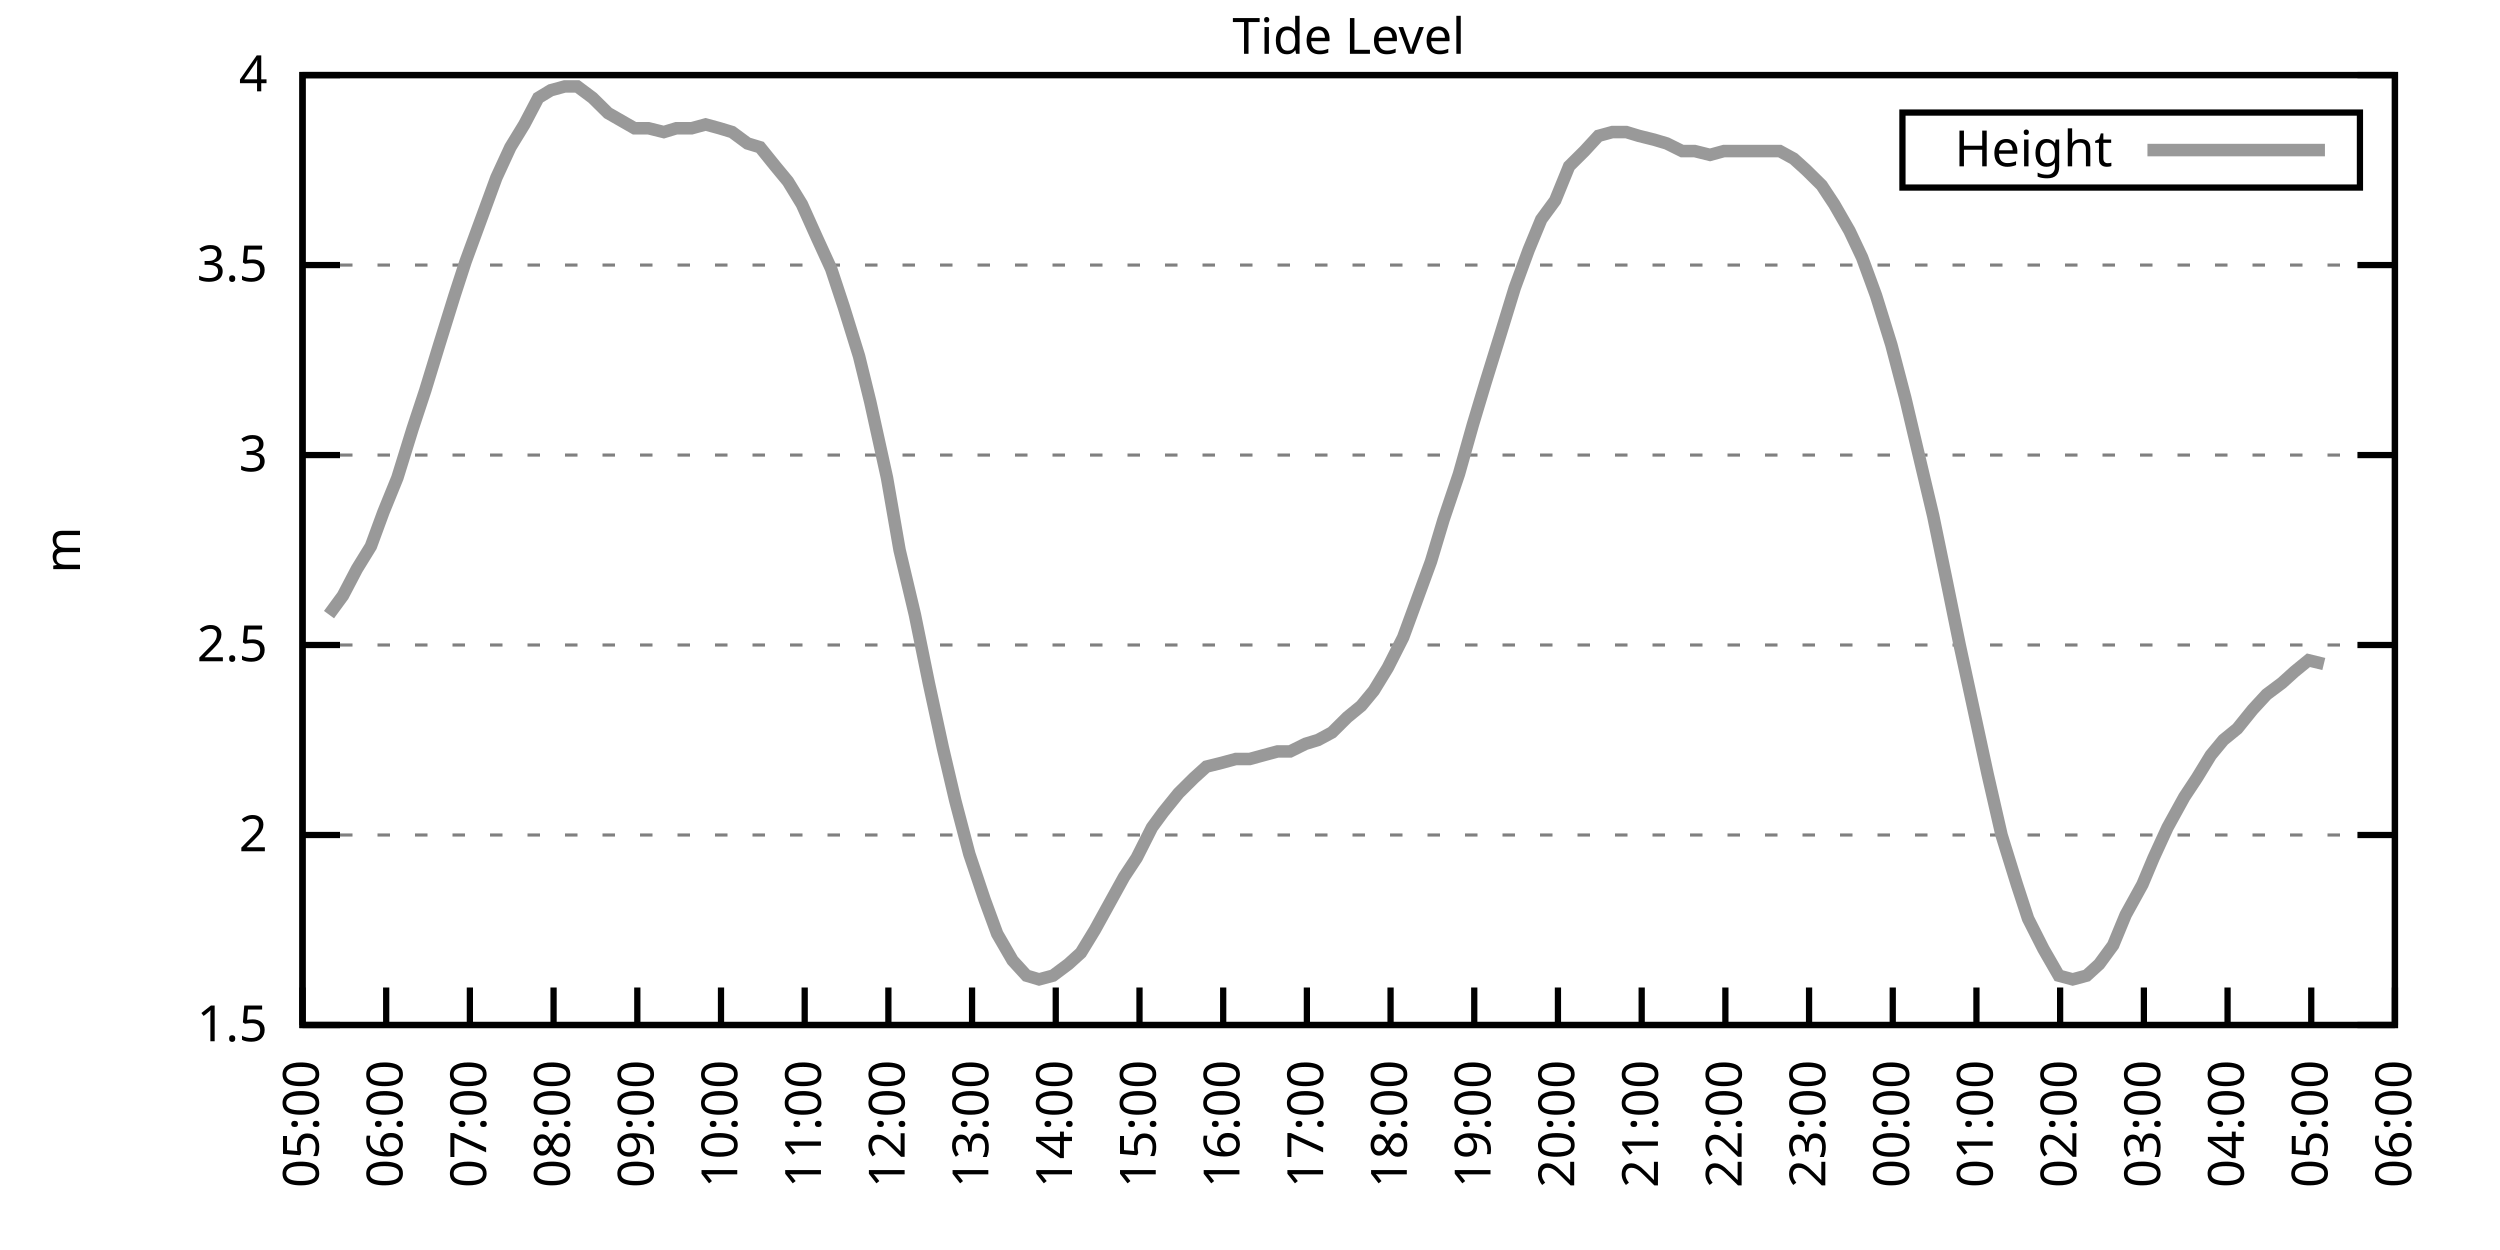
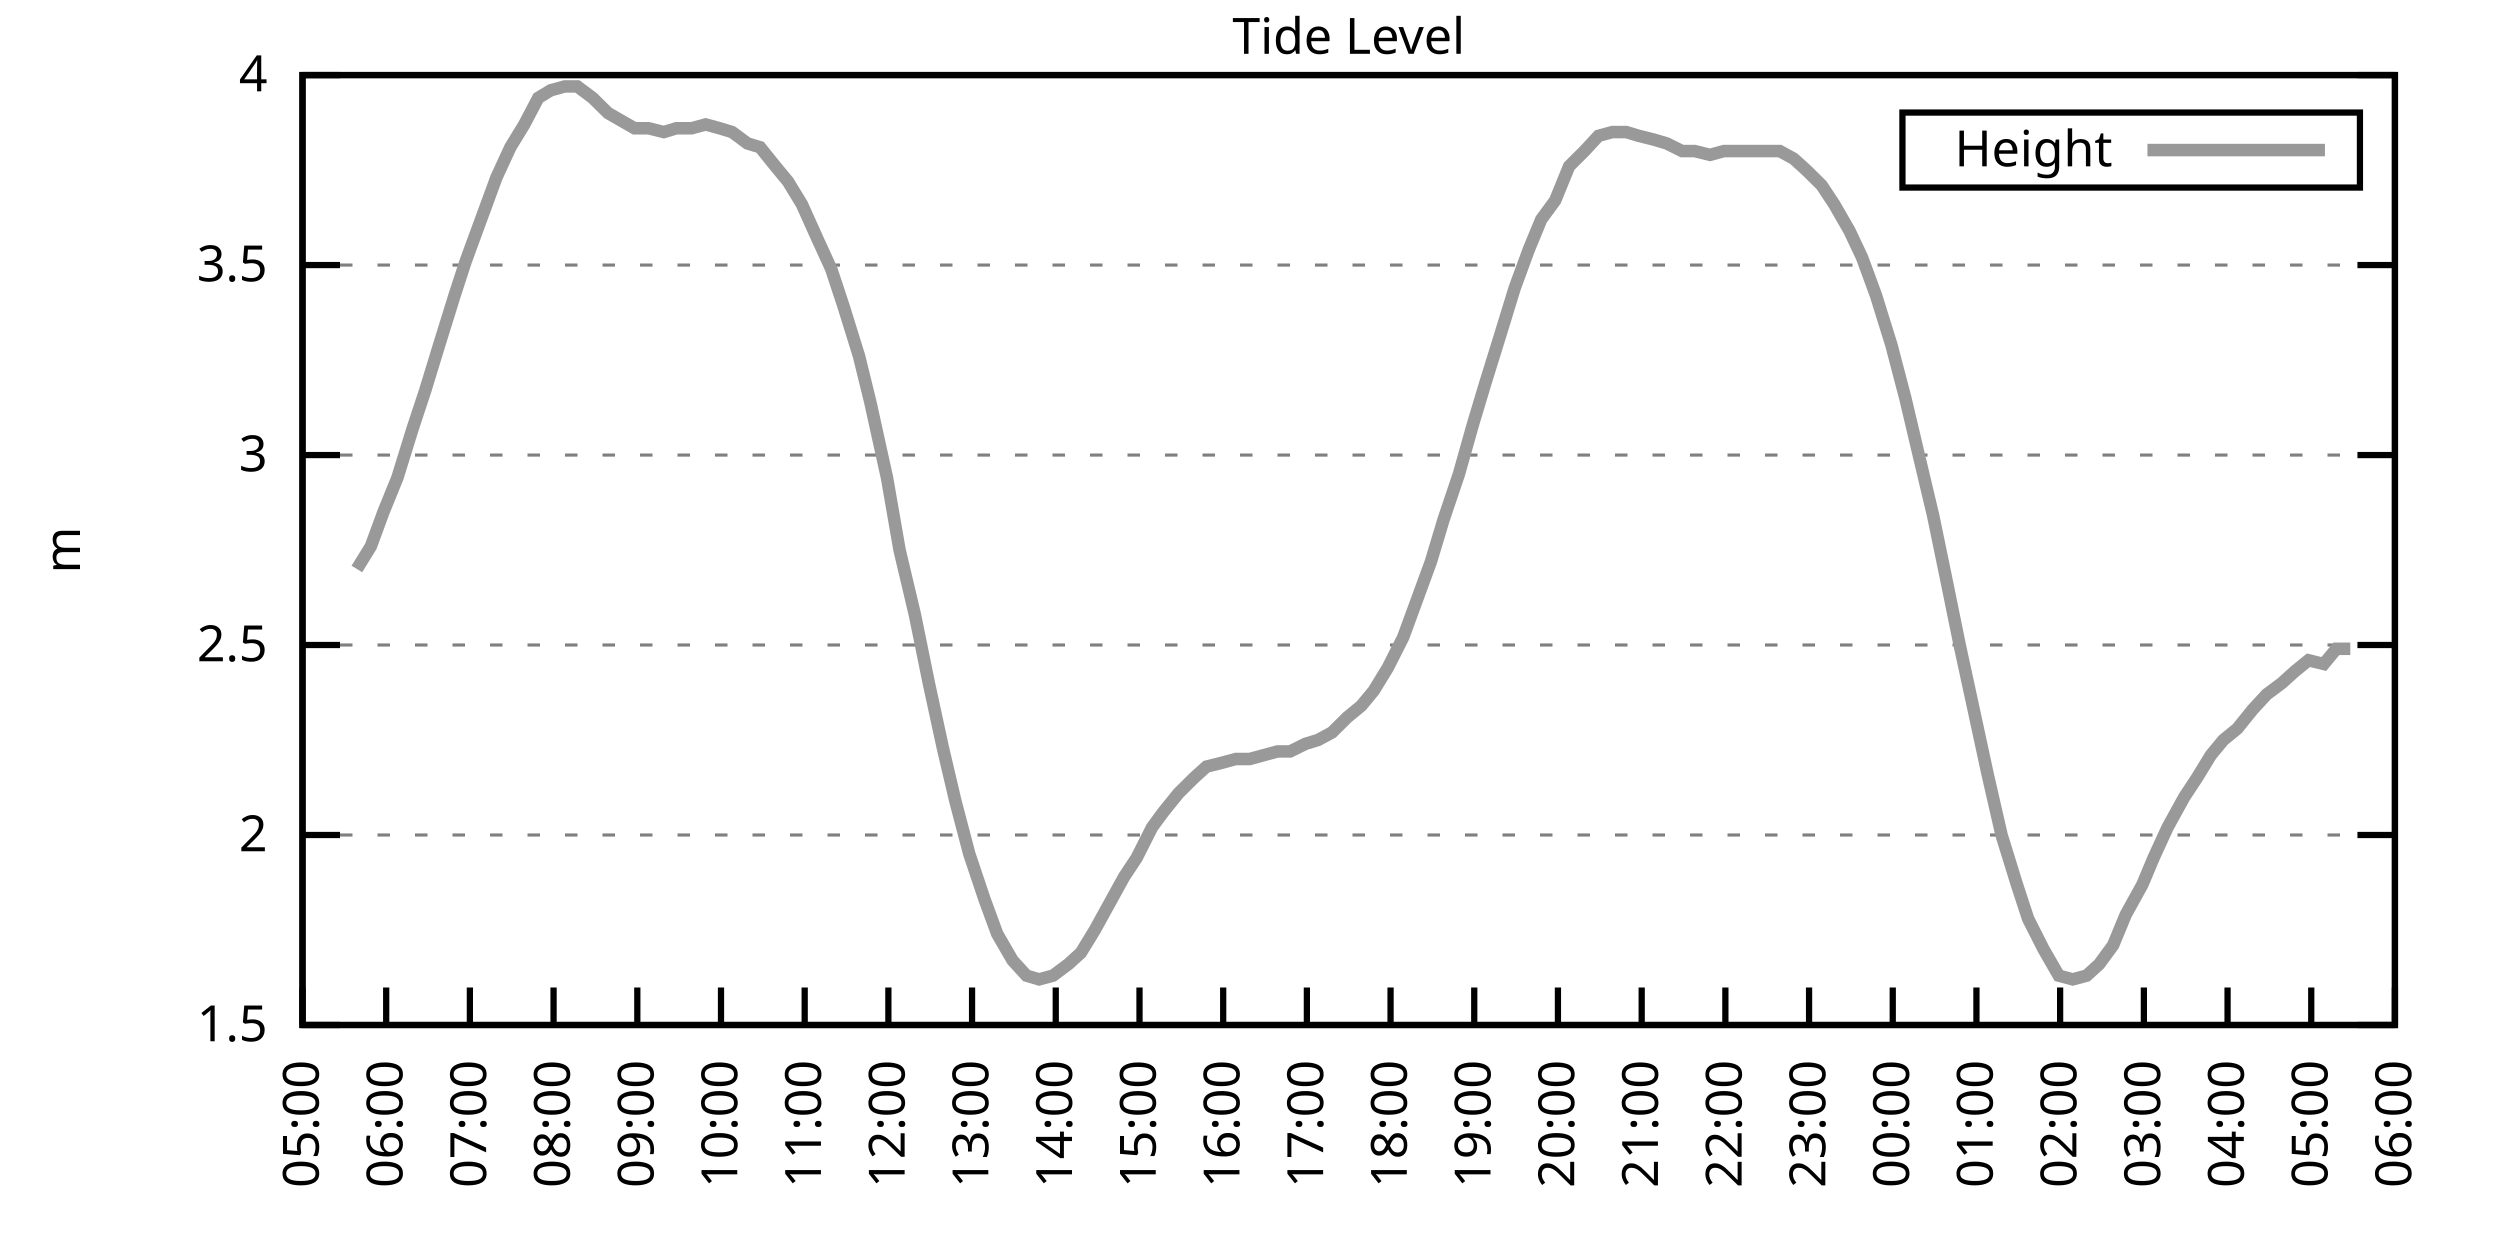
<svg xmlns="http://www.w3.org/2000/svg" xmlns:xlink="http://www.w3.org/1999/xlink" width="400" height="200" viewBox="0 0 400 200">
  <g id="gnuplot_canvas">
    <rect x="0" y="0" width="400" height="200" fill="none" />
    <defs>
      <circle id="gpDot" r="0.5" stroke-width="0.5" stroke="currentColor" />
      <path id="gpPt0" stroke-width="0.333" stroke="currentColor" d="M-1,0 h2 M0,-1 v2" />
      <path id="gpPt1" stroke-width="0.333" stroke="currentColor" d="M-1,-1 L1,1 M1,-1 L-1,1" />
      <path id="gpPt2" stroke-width="0.333" stroke="currentColor" d="M-1,0 L1,0 M0,-1 L0,1 M-1,-1 L1,1 M-1,1 L1,-1" />
      <rect id="gpPt3" stroke-width="0.333" stroke="currentColor" x="-1" y="-1" width="2" height="2" />
      <rect id="gpPt4" stroke-width="0.333" stroke="currentColor" fill="currentColor" x="-1" y="-1" width="2" height="2" />
      <circle id="gpPt5" stroke-width="0.333" stroke="currentColor" cx="0" cy="0" r="1" />
      <use xlink:href="#gpPt5" id="gpPt6" fill="currentColor" stroke="none" />
      <path id="gpPt7" stroke-width="0.333" stroke="currentColor" d="M0,-1.33 L-1.33,0.67 L1.33,0.67 z" />
      <use xlink:href="#gpPt7" id="gpPt8" fill="currentColor" stroke="none" />
      <use xlink:href="#gpPt7" id="gpPt9" stroke="currentColor" transform="rotate(180)" />
      <use xlink:href="#gpPt9" id="gpPt10" fill="currentColor" stroke="none" />
      <use xlink:href="#gpPt3" id="gpPt11" stroke="currentColor" transform="rotate(45)" />
      <use xlink:href="#gpPt11" id="gpPt12" fill="currentColor" stroke="none" />
      <path id="gpPt13" stroke-width="0.333" stroke="currentColor" d="M0,1.330 L1.265,0.411 L0.782,-1.067 L-0.782,-1.076 L-1.265,0.411 z" />
      <use xlink:href="#gpPt13" id="gpPt14" fill="currentColor" stroke="none" />
      <filter id="textbox" filterUnits="objectBoundingBox" x="0" y="0" height="1" width="1">
        <feFlood flood-color="white" flood-opacity="1" result="bgnd" />
        <feComposite in="SourceGraphic" in2="bgnd" operator="atop" />
      </filter>
      <filter id="greybox" filterUnits="objectBoundingBox" x="0" y="0" height="1" width="1">
        <feFlood flood-color="lightgrey" flood-opacity="1" result="grey" />
        <feComposite in="SourceGraphic" in2="grey" operator="atop" />
      </filter>
    </defs>
    <g fill="none" color="white" stroke="currentColor" stroke-width="1.00" stroke-linecap="butt" stroke-linejoin="miter">
</g>
    <g fill="none" color="black" stroke="currentColor" stroke-width="1.00" stroke-linecap="butt" stroke-linejoin="miter">
      <g stroke="none" shape-rendering="crispEdges">
        <polygon fill="rgb(255, 255, 255)" points="48.40,164.00 383.18,164.00 383.18,12.02 48.40,12.02 " />
      </g>
    </g>
    <g fill="none" color="black" stroke="currentColor" stroke-width="1.00" stroke-linecap="butt" stroke-linejoin="miter">
</g>
    <g fill="none" color="black" stroke="black" stroke-width="0.50" stroke-linecap="butt" stroke-linejoin="miter">
</g>
    <g fill="none" color="gray" stroke="currentColor" stroke-width="0.50" stroke-linecap="butt" stroke-linejoin="miter">
      <path stroke="gray" stroke-dasharray="2,4" class="gridline" d="M48.40,164.00 L383.19,164.00  " />
    </g>
    <g fill="none" color="gray" stroke="gray" stroke-width="1.00" stroke-linecap="butt" stroke-linejoin="miter">
</g>
    <g fill="none" color="black" stroke="currentColor" stroke-width="1.00" stroke-linecap="butt" stroke-linejoin="miter">
      <path stroke="black" d="M48.40,164.00 L54.40,164.00 M383.19,164.00 L377.19,164.00  " />
      <g transform="translate(42.80,166.60)" stroke="none" fill="black" font-family="Sans" font-size="8.00" text-anchor="end">
        <text>
          <tspan font-family="Sans"> 1.5</tspan>
        </text>
      </g>
    </g>
    <g fill="none" color="black" stroke="currentColor" stroke-width="1.00" stroke-linecap="butt" stroke-linejoin="miter">
</g>
    <g fill="none" color="black" stroke="black" stroke-width="0.50" stroke-linecap="butt" stroke-linejoin="miter">
</g>
    <g fill="none" color="gray" stroke="currentColor" stroke-width="0.50" stroke-linecap="butt" stroke-linejoin="miter">
      <path stroke="gray" stroke-dasharray="2,4" class="gridline" d="M48.40,133.60 L383.19,133.60  " />
    </g>
    <g fill="none" color="gray" stroke="gray" stroke-width="1.00" stroke-linecap="butt" stroke-linejoin="miter">
</g>
    <g fill="none" color="black" stroke="currentColor" stroke-width="1.00" stroke-linecap="butt" stroke-linejoin="miter">
      <path stroke="black" d="M48.40,133.60 L54.40,133.60 M383.19,133.60 L377.19,133.60  " />
      <g transform="translate(42.80,136.20)" stroke="none" fill="black" font-family="Sans" font-size="8.00" text-anchor="end">
        <text>
          <tspan font-family="Sans"> 2</tspan>
        </text>
      </g>
    </g>
    <g fill="none" color="black" stroke="currentColor" stroke-width="1.00" stroke-linecap="butt" stroke-linejoin="miter">
</g>
    <g fill="none" color="black" stroke="black" stroke-width="0.50" stroke-linecap="butt" stroke-linejoin="miter">
</g>
    <g fill="none" color="gray" stroke="currentColor" stroke-width="0.50" stroke-linecap="butt" stroke-linejoin="miter">
      <path stroke="gray" stroke-dasharray="2,4" class="gridline" d="M48.40,103.20 L383.19,103.20  " />
    </g>
    <g fill="none" color="gray" stroke="gray" stroke-width="1.00" stroke-linecap="butt" stroke-linejoin="miter">
</g>
    <g fill="none" color="black" stroke="currentColor" stroke-width="1.00" stroke-linecap="butt" stroke-linejoin="miter">
      <path stroke="black" d="M48.40,103.20 L54.40,103.20 M383.19,103.20 L377.19,103.20  " />
      <g transform="translate(42.80,105.80)" stroke="none" fill="black" font-family="Sans" font-size="8.00" text-anchor="end">
        <text>
          <tspan font-family="Sans"> 2.5</tspan>
        </text>
      </g>
    </g>
    <g fill="none" color="black" stroke="currentColor" stroke-width="1.00" stroke-linecap="butt" stroke-linejoin="miter">
</g>
    <g fill="none" color="black" stroke="black" stroke-width="0.50" stroke-linecap="butt" stroke-linejoin="miter">
</g>
    <g fill="none" color="gray" stroke="currentColor" stroke-width="0.50" stroke-linecap="butt" stroke-linejoin="miter">
      <path stroke="gray" stroke-dasharray="2,4" class="gridline" d="M48.40,72.81 L383.19,72.81  " />
    </g>
    <g fill="none" color="gray" stroke="gray" stroke-width="1.00" stroke-linecap="butt" stroke-linejoin="miter">
</g>
    <g fill="none" color="black" stroke="currentColor" stroke-width="1.00" stroke-linecap="butt" stroke-linejoin="miter">
      <path stroke="black" d="M48.40,72.81 L54.40,72.81 M383.19,72.81 L377.19,72.81  " />
      <g transform="translate(42.80,75.41)" stroke="none" fill="black" font-family="Sans" font-size="8.00" text-anchor="end">
        <text>
          <tspan font-family="Sans"> 3</tspan>
        </text>
      </g>
    </g>
    <g fill="none" color="black" stroke="currentColor" stroke-width="1.00" stroke-linecap="butt" stroke-linejoin="miter">
</g>
    <g fill="none" color="black" stroke="black" stroke-width="0.50" stroke-linecap="butt" stroke-linejoin="miter">
</g>
    <g fill="none" color="gray" stroke="currentColor" stroke-width="0.50" stroke-linecap="butt" stroke-linejoin="miter">
      <path stroke="gray" stroke-dasharray="2,4" class="gridline" d="M48.40,42.41 L383.19,42.41  " />
    </g>
    <g fill="none" color="gray" stroke="gray" stroke-width="1.00" stroke-linecap="butt" stroke-linejoin="miter">
</g>
    <g fill="none" color="black" stroke="currentColor" stroke-width="1.00" stroke-linecap="butt" stroke-linejoin="miter">
      <path stroke="black" d="M48.40,42.41 L54.40,42.41 M383.19,42.41 L377.19,42.41  " />
      <g transform="translate(42.80,45.01)" stroke="none" fill="black" font-family="Sans" font-size="8.00" text-anchor="end">
        <text>
          <tspan font-family="Sans"> 3.5</tspan>
        </text>
      </g>
    </g>
    <g fill="none" color="black" stroke="currentColor" stroke-width="1.00" stroke-linecap="butt" stroke-linejoin="miter">
</g>
    <g fill="none" color="black" stroke="black" stroke-width="0.50" stroke-linecap="butt" stroke-linejoin="miter">
</g>
    <g fill="none" color="gray" stroke="currentColor" stroke-width="0.50" stroke-linecap="butt" stroke-linejoin="miter">
      <path stroke="gray" stroke-dasharray="2,4" class="gridline" d="M48.40,12.01 L383.19,12.01  " />
    </g>
    <g fill="none" color="gray" stroke="gray" stroke-width="1.00" stroke-linecap="butt" stroke-linejoin="miter">
</g>
    <g fill="none" color="black" stroke="currentColor" stroke-width="1.00" stroke-linecap="butt" stroke-linejoin="miter">
      <path stroke="black" d="M48.40,12.01 L54.40,12.01 M383.19,12.01 L377.19,12.01  " />
      <g transform="translate(42.80,14.61)" stroke="none" fill="black" font-family="Sans" font-size="8.00" text-anchor="end">
        <text>
          <tspan font-family="Sans"> 4</tspan>
        </text>
      </g>
    </g>
    <g fill="none" color="black" stroke="currentColor" stroke-width="1.00" stroke-linecap="butt" stroke-linejoin="miter">
      <path stroke="black" d="M48.40,164.00 L48.40,158.00  " />
      <g transform="translate(51.00,169.60) rotate(270.00)" stroke="none" fill="black" font-family="Sans" font-size="8.00" text-anchor="end">
        <text>
          <tspan font-family="Sans">05:00</tspan>
        </text>
      </g>
    </g>
    <g fill="none" color="black" stroke="currentColor" stroke-width="1.00" stroke-linecap="butt" stroke-linejoin="miter">
      <path stroke="black" d="M61.79,164.00 L61.79,158.00  " />
      <g transform="translate(64.39,169.60) rotate(270.00)" stroke="none" fill="black" font-family="Sans" font-size="8.00" text-anchor="end">
        <text>
          <tspan font-family="Sans">06:00</tspan>
        </text>
      </g>
    </g>
    <g fill="none" color="black" stroke="currentColor" stroke-width="1.00" stroke-linecap="butt" stroke-linejoin="miter">
      <path stroke="black" d="M75.18,164.00 L75.18,158.00  " />
      <g transform="translate(77.78,169.60) rotate(270.00)" stroke="none" fill="black" font-family="Sans" font-size="8.00" text-anchor="end">
        <text>
          <tspan font-family="Sans">07:00</tspan>
        </text>
      </g>
    </g>
    <g fill="none" color="black" stroke="currentColor" stroke-width="1.00" stroke-linecap="butt" stroke-linejoin="miter">
      <path stroke="black" d="M88.57,164.00 L88.57,158.00  " />
      <g transform="translate(91.17,169.60) rotate(270.00)" stroke="none" fill="black" font-family="Sans" font-size="8.00" text-anchor="end">
        <text>
          <tspan font-family="Sans">08:00</tspan>
        </text>
      </g>
    </g>
    <g fill="none" color="black" stroke="currentColor" stroke-width="1.00" stroke-linecap="butt" stroke-linejoin="miter">
      <path stroke="black" d="M101.97,164.00 L101.97,158.00  " />
      <g transform="translate(104.57,169.60) rotate(270.00)" stroke="none" fill="black" font-family="Sans" font-size="8.00" text-anchor="end">
        <text>
          <tspan font-family="Sans">09:00</tspan>
        </text>
      </g>
    </g>
    <g fill="none" color="black" stroke="currentColor" stroke-width="1.00" stroke-linecap="butt" stroke-linejoin="miter">
      <path stroke="black" d="M115.36,164.00 L115.36,158.00  " />
      <g transform="translate(117.96,169.60) rotate(270.00)" stroke="none" fill="black" font-family="Sans" font-size="8.00" text-anchor="end">
        <text>
          <tspan font-family="Sans">10:00</tspan>
        </text>
      </g>
    </g>
    <g fill="none" color="black" stroke="currentColor" stroke-width="1.00" stroke-linecap="butt" stroke-linejoin="miter">
      <path stroke="black" d="M128.75,164.00 L128.75,158.00  " />
      <g transform="translate(131.35,169.60) rotate(270.00)" stroke="none" fill="black" font-family="Sans" font-size="8.00" text-anchor="end">
        <text>
          <tspan font-family="Sans">11:00</tspan>
        </text>
      </g>
    </g>
    <g fill="none" color="black" stroke="currentColor" stroke-width="1.00" stroke-linecap="butt" stroke-linejoin="miter">
      <path stroke="black" d="M142.14,164.00 L142.14,158.00  " />
      <g transform="translate(144.74,169.60) rotate(270.00)" stroke="none" fill="black" font-family="Sans" font-size="8.00" text-anchor="end">
        <text>
          <tspan font-family="Sans">12:00</tspan>
        </text>
      </g>
    </g>
    <g fill="none" color="black" stroke="currentColor" stroke-width="1.00" stroke-linecap="butt" stroke-linejoin="miter">
      <path stroke="black" d="M155.53,164.00 L155.53,158.00  " />
      <g transform="translate(158.13,169.60) rotate(270.00)" stroke="none" fill="black" font-family="Sans" font-size="8.00" text-anchor="end">
        <text>
          <tspan font-family="Sans">13:00</tspan>
        </text>
      </g>
    </g>
    <g fill="none" color="black" stroke="currentColor" stroke-width="1.00" stroke-linecap="butt" stroke-linejoin="miter">
      <path stroke="black" d="M168.92,164.00 L168.92,158.00  " />
      <g transform="translate(171.52,169.60) rotate(270.00)" stroke="none" fill="black" font-family="Sans" font-size="8.00" text-anchor="end">
        <text>
          <tspan font-family="Sans">14:00</tspan>
        </text>
      </g>
    </g>
    <g fill="none" color="black" stroke="currentColor" stroke-width="1.00" stroke-linecap="butt" stroke-linejoin="miter">
      <path stroke="black" d="M182.32,164.00 L182.32,158.00  " />
      <g transform="translate(184.92,169.60) rotate(270.00)" stroke="none" fill="black" font-family="Sans" font-size="8.00" text-anchor="end">
        <text>
          <tspan font-family="Sans">15:00</tspan>
        </text>
      </g>
    </g>
    <g fill="none" color="black" stroke="currentColor" stroke-width="1.00" stroke-linecap="butt" stroke-linejoin="miter">
      <path stroke="black" d="M195.71,164.00 L195.71,158.00  " />
      <g transform="translate(198.31,169.60) rotate(270.00)" stroke="none" fill="black" font-family="Sans" font-size="8.00" text-anchor="end">
        <text>
          <tspan font-family="Sans">16:00</tspan>
        </text>
      </g>
    </g>
    <g fill="none" color="black" stroke="currentColor" stroke-width="1.00" stroke-linecap="butt" stroke-linejoin="miter">
      <path stroke="black" d="M209.10,164.00 L209.10,158.00  " />
      <g transform="translate(211.70,169.60) rotate(270.00)" stroke="none" fill="black" font-family="Sans" font-size="8.00" text-anchor="end">
        <text>
          <tspan font-family="Sans">17:00</tspan>
        </text>
      </g>
    </g>
    <g fill="none" color="black" stroke="currentColor" stroke-width="1.00" stroke-linecap="butt" stroke-linejoin="miter">
      <path stroke="black" d="M222.49,164.00 L222.49,158.00  " />
      <g transform="translate(225.09,169.60) rotate(270.00)" stroke="none" fill="black" font-family="Sans" font-size="8.00" text-anchor="end">
        <text>
          <tspan font-family="Sans">18:00</tspan>
        </text>
      </g>
    </g>
    <g fill="none" color="black" stroke="currentColor" stroke-width="1.00" stroke-linecap="butt" stroke-linejoin="miter">
      <path stroke="black" d="M235.88,164.00 L235.88,158.00  " />
      <g transform="translate(238.48,169.60) rotate(270.00)" stroke="none" fill="black" font-family="Sans" font-size="8.00" text-anchor="end">
        <text>
          <tspan font-family="Sans">19:00</tspan>
        </text>
      </g>
    </g>
    <g fill="none" color="black" stroke="currentColor" stroke-width="1.00" stroke-linecap="butt" stroke-linejoin="miter">
      <path stroke="black" d="M249.27,164.00 L249.27,158.00  " />
      <g transform="translate(251.87,169.60) rotate(270.00)" stroke="none" fill="black" font-family="Sans" font-size="8.00" text-anchor="end">
        <text>
          <tspan font-family="Sans">20:00</tspan>
        </text>
      </g>
    </g>
    <g fill="none" color="black" stroke="currentColor" stroke-width="1.00" stroke-linecap="butt" stroke-linejoin="miter">
      <path stroke="black" d="M262.67,164.00 L262.67,158.00  " />
      <g transform="translate(265.27,169.60) rotate(270.00)" stroke="none" fill="black" font-family="Sans" font-size="8.00" text-anchor="end">
        <text>
          <tspan font-family="Sans">21:00</tspan>
        </text>
      </g>
    </g>
    <g fill="none" color="black" stroke="currentColor" stroke-width="1.00" stroke-linecap="butt" stroke-linejoin="miter">
      <path stroke="black" d="M276.06,164.00 L276.06,158.00  " />
      <g transform="translate(278.66,169.60) rotate(270.00)" stroke="none" fill="black" font-family="Sans" font-size="8.00" text-anchor="end">
        <text>
          <tspan font-family="Sans">22:00</tspan>
        </text>
      </g>
    </g>
    <g fill="none" color="black" stroke="currentColor" stroke-width="1.00" stroke-linecap="butt" stroke-linejoin="miter">
      <path stroke="black" d="M289.45,164.00 L289.45,158.00  " />
      <g transform="translate(292.05,169.60) rotate(270.00)" stroke="none" fill="black" font-family="Sans" font-size="8.00" text-anchor="end">
        <text>
          <tspan font-family="Sans">23:00</tspan>
        </text>
      </g>
    </g>
    <g fill="none" color="black" stroke="currentColor" stroke-width="1.00" stroke-linecap="butt" stroke-linejoin="miter">
      <path stroke="black" d="M302.84,164.00 L302.84,158.00  " />
      <g transform="translate(305.44,169.60) rotate(270.00)" stroke="none" fill="black" font-family="Sans" font-size="8.00" text-anchor="end">
        <text>
          <tspan font-family="Sans">00:00</tspan>
        </text>
      </g>
    </g>
    <g fill="none" color="black" stroke="currentColor" stroke-width="1.00" stroke-linecap="butt" stroke-linejoin="miter">
      <path stroke="black" d="M316.23,164.00 L316.23,158.00  " />
      <g transform="translate(318.83,169.60) rotate(270.00)" stroke="none" fill="black" font-family="Sans" font-size="8.00" text-anchor="end">
        <text>
          <tspan font-family="Sans">01:00</tspan>
        </text>
      </g>
    </g>
    <g fill="none" color="black" stroke="currentColor" stroke-width="1.00" stroke-linecap="butt" stroke-linejoin="miter">
      <path stroke="black" d="M329.62,164.00 L329.62,158.00  " />
      <g transform="translate(332.22,169.60) rotate(270.00)" stroke="none" fill="black" font-family="Sans" font-size="8.00" text-anchor="end">
        <text>
          <tspan font-family="Sans">02:00</tspan>
        </text>
      </g>
    </g>
    <g fill="none" color="black" stroke="currentColor" stroke-width="1.00" stroke-linecap="butt" stroke-linejoin="miter">
      <path stroke="black" d="M343.02,164.00 L343.02,158.00  " />
      <g transform="translate(345.62,169.60) rotate(270.00)" stroke="none" fill="black" font-family="Sans" font-size="8.00" text-anchor="end">
        <text>
          <tspan font-family="Sans">03:00</tspan>
        </text>
      </g>
    </g>
    <g fill="none" color="black" stroke="currentColor" stroke-width="1.00" stroke-linecap="butt" stroke-linejoin="miter">
      <path stroke="black" d="M356.41,164.00 L356.41,158.00  " />
      <g transform="translate(359.01,169.60) rotate(270.00)" stroke="none" fill="black" font-family="Sans" font-size="8.00" text-anchor="end">
        <text>
          <tspan font-family="Sans">04:00</tspan>
        </text>
      </g>
    </g>
    <g fill="none" color="black" stroke="currentColor" stroke-width="1.00" stroke-linecap="butt" stroke-linejoin="miter">
      <path stroke="black" d="M369.80,164.00 L369.80,158.00  " />
      <g transform="translate(372.40,169.60) rotate(270.00)" stroke="none" fill="black" font-family="Sans" font-size="8.00" text-anchor="end">
        <text>
          <tspan font-family="Sans">05:00</tspan>
        </text>
      </g>
    </g>
    <g fill="none" color="black" stroke="currentColor" stroke-width="1.00" stroke-linecap="butt" stroke-linejoin="miter">
      <path stroke="black" d="M383.19,164.00 L383.19,158.00  " />
      <g transform="translate(385.79,169.60) rotate(270.00)" stroke="none" fill="black" font-family="Sans" font-size="8.00" text-anchor="end">
        <text>
          <tspan font-family="Sans">06:00</tspan>
        </text>
      </g>
    </g>
    <g fill="none" color="black" stroke="currentColor" stroke-width="1.00" stroke-linecap="butt" stroke-linejoin="miter">
</g>
    <g fill="none" color="black" stroke="currentColor" stroke-width="1.00" stroke-linecap="butt" stroke-linejoin="miter">
      <path stroke="black" d="M48.40,12.01 L48.40,164.00 L383.19,164.00 L383.19,12.01 L48.40,12.01 Z  " />
    </g>
    <g fill="none" color="black" stroke="currentColor" stroke-width="1.00" stroke-linecap="butt" stroke-linejoin="miter">
</g>
    <g fill="none" color="black" stroke="currentColor" stroke-width="1.00" stroke-linecap="butt" stroke-linejoin="miter">
      <path stroke="black" d="M304.39,30.01 L304.39,18.01 L377.59,18.01 L377.59,30.01 L304.39,30.01 Z  " />
    </g>
    <g id="Tide_level_plot_1">
      <g fill="none" color="white" stroke="black" stroke-width="2.00" stroke-linecap="butt" stroke-linejoin="miter">
</g>
      <g fill="none" color="black" stroke="currentColor" stroke-width="2.00" stroke-linecap="butt" stroke-linejoin="miter">
        <g transform="translate(337.99,26.61)" stroke="none" fill="black" font-family="Sans" font-size="8.00" text-anchor="end">
          <text>
            <tspan font-family="Sans">Height</tspan>
          </text>
        </g>
      </g>
      <g fill="none" color="black" stroke="currentColor" stroke-width="2.00" stroke-linecap="butt" stroke-linejoin="miter">
-         <path stroke="rgb(153, 153, 153)" d="M343.59,24.01 L371.99,24.01 M52.64,98.34 L54.87,95.30 L57.10,91.04 L59.34,87.40 L61.35,81.93 L63.58,76.45   L66.03,68.55 L68.04,62.47 L70.27,55.18 L72.73,47.27 L74.51,41.80 L77.19,34.50 L79.42,28.42 L81.66,23.56   L83.89,19.91 L86.12,15.66 L88.13,14.44 L90.36,13.83 L92.37,13.83 L94.82,15.66 L97.28,18.09 L101.52,20.52   L103.75,20.52 L106.21,21.13 L108.22,20.52 L110.67,20.52 L112.90,19.91 L115.13,20.52 L117.14,21.13 L119.60,22.95   L121.61,23.56 L124.06,26.60 L126.07,29.03 L128.30,32.68 L130.76,38.15 L132.99,43.02 L135.00,49.10 L137.45,57.00   L139.24,64.29 L141.92,76.45 L143.93,88.00 L146.38,98.34 L148.61,109.28 L150.85,119.62 L152.85,128.13 L155.09,136.64   L157.54,143.94 L159.55,149.41 L162.01,153.66 L164.24,156.10 L166.25,156.70 L168.48,156.10 L170.93,154.27 L172.94,152.45   L175.17,148.80 L177.18,145.15 L179.86,140.29 L181.87,137.25 L184.32,132.39 L186.11,129.95 L188.57,126.91 L191.02,124.48   L193.03,122.66 L195.48,122.05 L197.72,121.44 L199.95,121.44 L202.18,120.83 L204.41,120.23 L206.42,120.23 L208.88,119.01   L210.88,118.40 L213.12,117.19 L215.57,114.76 L217.80,112.93 L219.81,110.50 L222.04,106.85 L224.50,101.99 L226.51,96.52   L228.96,89.83 L230.97,83.14 L233.43,75.85 L235.66,67.94 L237.67,61.25 L240.12,53.35 L242.36,46.06 L244.59,39.98   L246.60,35.11 L248.83,32.07 L251.06,26.60 L253.51,24.17 L255.75,21.74 L257.98,21.13 L260.21,21.13 L262.22,21.74   L264.67,22.35 L266.68,22.95 L269.14,24.17 L271.15,24.17 L273.60,24.78 L275.83,24.17 L277.84,24.17 L280.30,24.17   L282.53,24.17 L284.76,24.17 L286.99,25.39 L289.00,27.21 L291.46,29.64 L293.47,32.68 L295.92,36.94 L297.93,41.19   L300.16,47.27 L302.62,55.18 L304.85,63.69 L306.86,72.20 L309.31,82.53 L311.32,92.26 L313.55,103.20 L315.79,113.54   L318.02,123.87 L320.25,133.60 L322.70,141.51 L324.49,146.98 L326.95,151.84 L329.40,156.10 L331.63,156.70 L333.86,156.10   L335.87,154.27 L338.10,151.23 L340.11,146.37 L342.79,141.51 L344.58,137.25 L346.81,132.39 L349.49,127.52 L351.50,124.48   L353.73,120.83 L355.74,118.40 L357.97,116.58 L360.42,113.54 L362.66,111.11 L365.11,109.28 L367.12,107.46 L369.35,105.64   L371.81,106.24  " />
+         <path stroke="rgb(153, 153, 153)" d="M343.59,24.01 L371.99,24.01 M57.10,91.04 L59.34,87.40 L61.35,81.93 L63.58,76.45 L66.03,68.55 L68.04,62.47   L70.27,55.18 L72.73,47.27 L74.51,41.80 L77.19,34.50 L79.42,28.42 L81.66,23.56 L83.89,19.91 L86.12,15.66   L88.13,14.44 L90.36,13.83 L92.37,13.83 L94.82,15.66 L97.28,18.09 L101.52,20.52 L103.75,20.52 L106.21,21.13   L108.22,20.52 L110.67,20.52 L112.90,19.91 L115.13,20.52 L117.14,21.13 L119.60,22.95 L121.61,23.56 L124.06,26.60   L126.07,29.03 L128.30,32.68 L130.76,38.15 L132.99,43.02 L135.00,49.10 L137.45,57.00 L139.24,64.29 L141.92,76.45   L143.93,88.00 L146.38,98.34 L148.61,109.28 L150.85,119.62 L152.85,128.13 L155.09,136.64 L157.54,143.94 L159.55,149.41   L162.01,153.66 L164.24,156.10 L166.25,156.70 L168.48,156.10 L170.93,154.27 L172.94,152.45 L175.17,148.80 L177.18,145.15   L179.86,140.29 L181.87,137.25 L184.32,132.39 L186.11,129.95 L188.57,126.91 L191.02,124.48 L193.03,122.66 L195.48,122.05   L197.72,121.44 L199.95,121.44 L202.18,120.83 L204.41,120.23 L206.42,120.23 L208.88,119.01 L210.88,118.40 L213.12,117.19   L215.57,114.76 L217.80,112.93 L219.81,110.50 L222.04,106.85 L224.50,101.99 L226.51,96.52 L228.96,89.83 L230.97,83.14   L233.43,75.85 L235.66,67.94 L237.67,61.25 L240.12,53.35 L242.36,46.06 L244.59,39.98 L246.60,35.11 L248.83,32.07   L251.06,26.60 L253.51,24.17 L255.75,21.74 L257.98,21.13 L260.21,21.13 L262.22,21.74 L264.67,22.35 L266.68,22.95   L269.14,24.17 L271.15,24.17 L273.60,24.78 L275.83,24.17 L277.84,24.17 L280.30,24.17 L282.53,24.17 L284.76,24.17   L286.99,25.39 L289.00,27.21 L291.46,29.64 L293.47,32.68 L295.92,36.94 L297.93,41.19 L300.16,47.27 L302.62,55.18   L304.85,63.69 L306.86,72.20 L309.31,82.53 L311.32,92.26 L313.55,103.20 L315.79,113.54 L318.02,123.87 L320.25,133.60   L322.70,141.51 L324.49,146.98 L326.95,151.84 L329.40,156.10 L331.63,156.70 L333.86,156.10 L335.87,154.27 L338.10,151.23   L340.11,146.37 L342.79,141.51 L344.58,137.25 L346.81,132.39 L349.49,127.52 L351.50,124.48 L353.73,120.83 L355.74,118.40   L357.97,116.58 L360.42,113.54 L362.66,111.11 L365.11,109.28 L367.12,107.46 L369.35,105.64 L371.81,106.24 L373.82,103.81   L376.05,103.81  " />
      </g>
    </g>
    <g fill="none" color="black" stroke="currentColor" stroke-width="2.00" stroke-linecap="butt" stroke-linejoin="miter">
</g>
    <g fill="none" color="black" stroke="black" stroke-width="1.00" stroke-linecap="butt" stroke-linejoin="miter">
</g>
    <g fill="none" color="black" stroke="currentColor" stroke-width="1.00" stroke-linecap="butt" stroke-linejoin="miter">
      <path stroke="black" d="M48.40,12.01 L48.40,164.00 L383.19,164.00 L383.19,12.01 L48.40,12.01 Z  " />
      <g transform="translate(12.80,88.01) rotate(270.00)" stroke="none" fill="black" font-family="Sans" font-size="8.00" text-anchor="middle">
        <text>
          <tspan font-family="Sans">m</tspan>
        </text>
      </g>
    </g>
    <g fill="none" color="black" stroke="currentColor" stroke-width="1.00" stroke-linecap="butt" stroke-linejoin="miter">
</g>
    <g fill="none" color="black" stroke="currentColor" stroke-width="1.00" stroke-linecap="butt" stroke-linejoin="miter">
      <g transform="translate(215.79,8.61)" stroke="none" fill="black" font-family="Sans" font-size="8.00" text-anchor="middle">
        <text>
          <tspan font-family="Sans">Tide Level</tspan>
        </text>
      </g>
    </g>
    <g fill="none" color="black" stroke="currentColor" stroke-width="1.00" stroke-linecap="butt" stroke-linejoin="miter">
</g>
  </g>
</svg>
